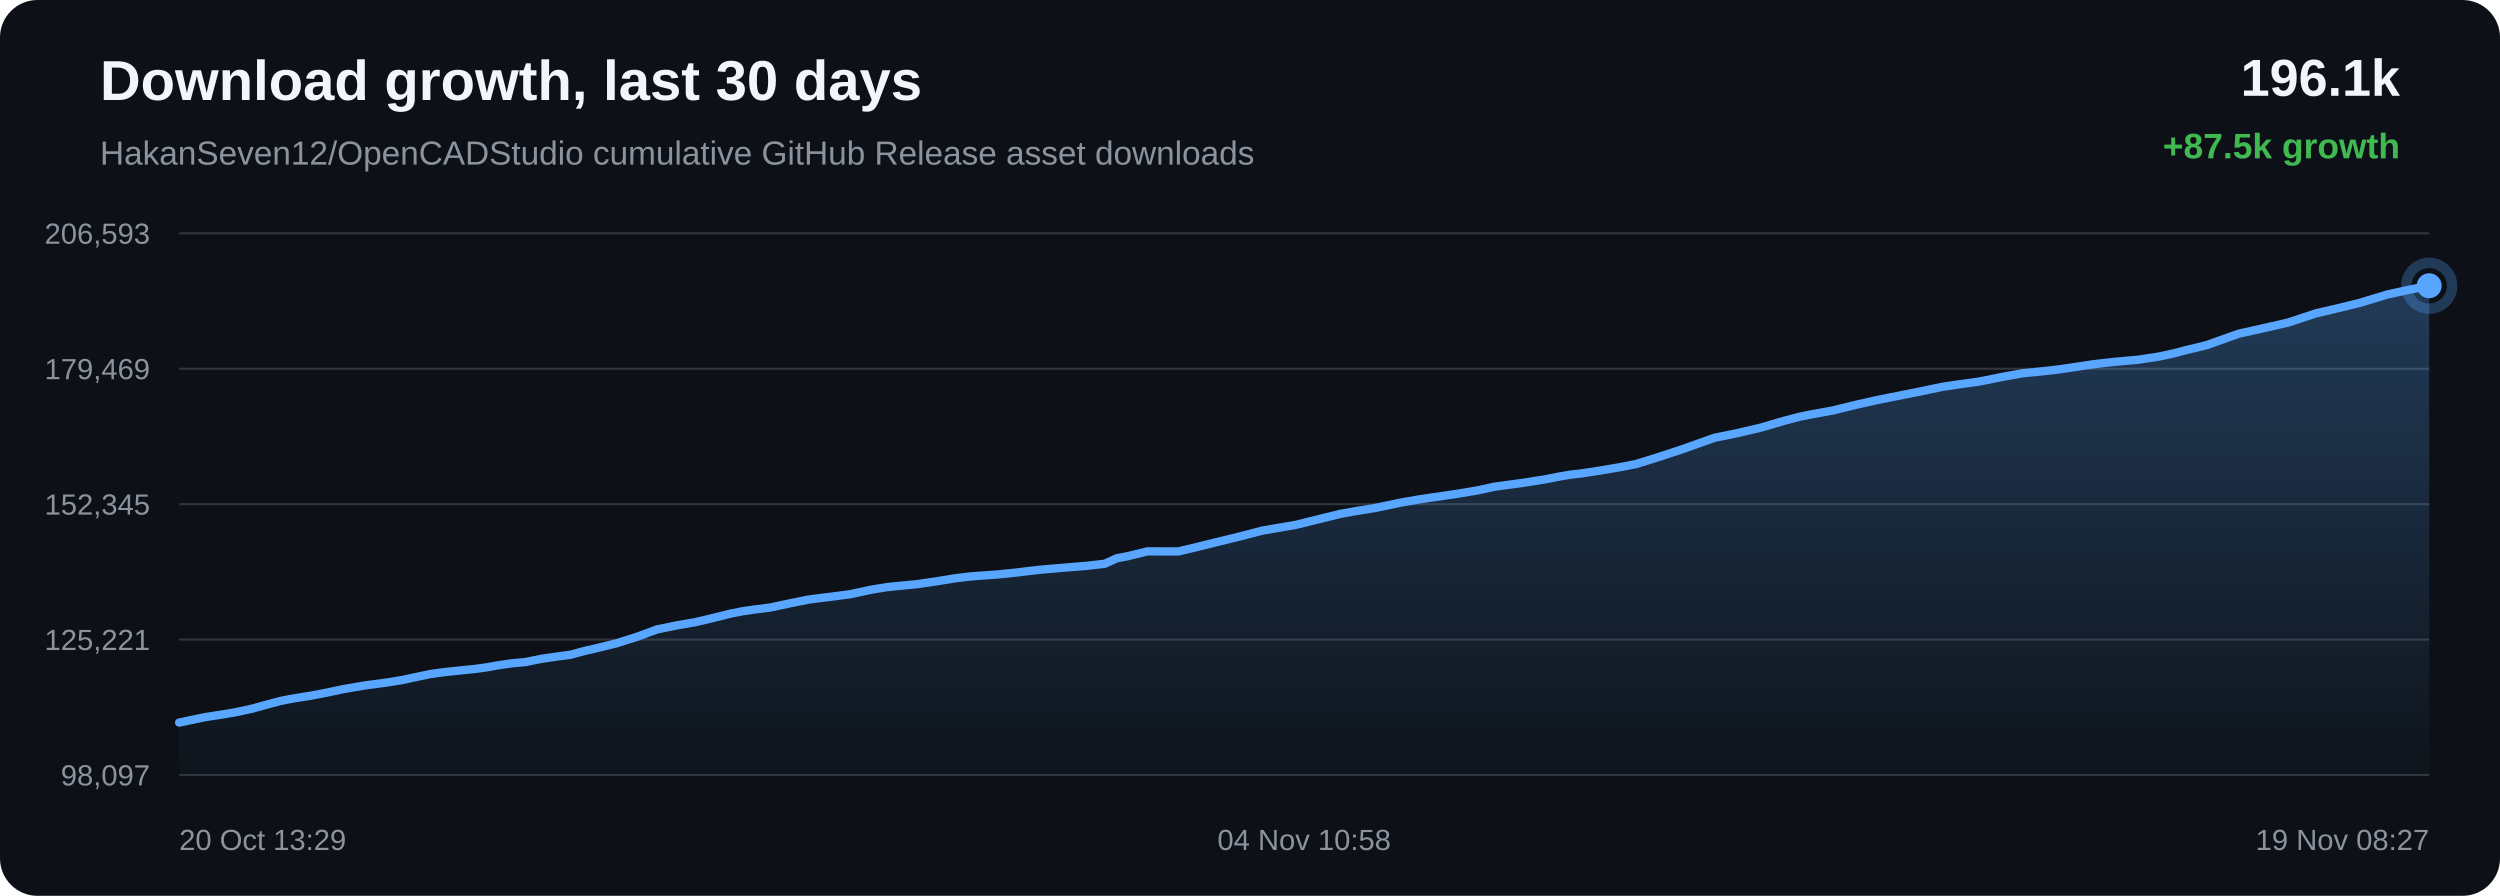
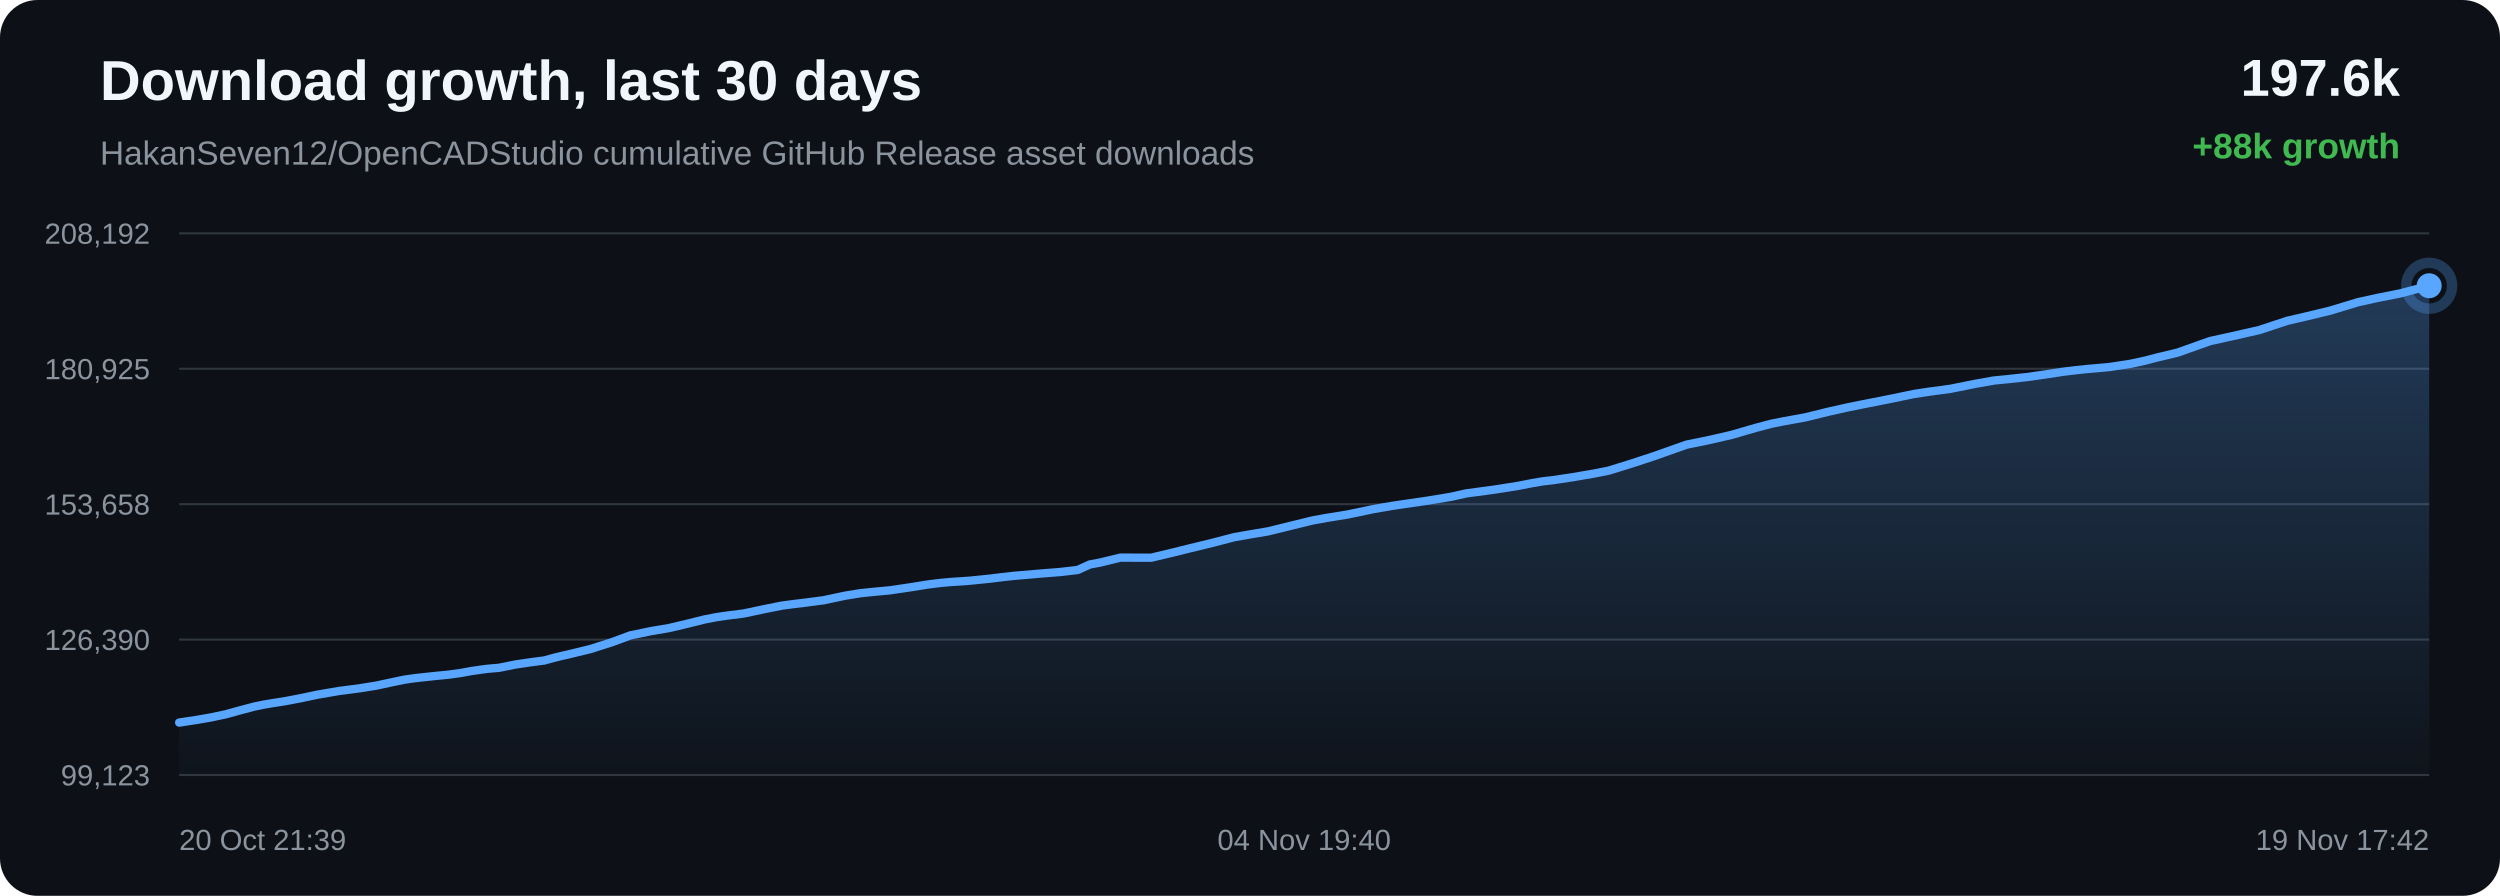
<svg xmlns="http://www.w3.org/2000/svg" width="1200" height="430" viewBox="0 0 1200 430">
  <defs>
    <linearGradient id="area" x1="0" x2="0" y1="0" y2="1">
      <stop offset="0%" stop-color="#58a6ff" stop-opacity="0.28" />
      <stop offset="100%" stop-color="#58a6ff" stop-opacity="0.02" />
    </linearGradient>
  </defs>
  <rect width="100%" height="100%" rx="18" fill="#0d1117" />
  <text x="48" y="48" fill="#f0f6fc" font-family="Arial, sans-serif" font-size="27" font-weight="700">Download growth, last 30 days</text>
  <text x="48" y="79" fill="#8b949e" font-family="Arial, sans-serif" font-size="16">HakanSeven12/OpenCADStudio cumulative GitHub Release asset downloads</text>
-   <text x="1152" y="46" text-anchor="end" fill="#f0f6fc" font-family="Arial, sans-serif" font-size="25" font-weight="700">196.1k</text>
-   <text x="1152" y="76" text-anchor="end" fill="#3fb950" font-family="Arial, sans-serif" font-size="17" font-weight="700">+87.5k growth</text>
+   <text x="1152" y="46" text-anchor="end" fill="#f0f6fc" font-family="Arial, sans-serif" font-size="25" font-weight="700">197.6k</text>
+   <text x="1152" y="76" text-anchor="end" fill="#3fb950" font-family="Arial, sans-serif" font-size="17" font-weight="700">+88k growth</text>
  <line x1="86" y1="112.00" x2="1166" y2="112.00" stroke="#30363d" stroke-width="1" />
  <line x1="86" y1="177.00" x2="1166" y2="177.00" stroke="#30363d" stroke-width="1" />
  <line x1="86" y1="242.00" x2="1166" y2="242.00" stroke="#30363d" stroke-width="1" />
  <line x1="86" y1="307.00" x2="1166" y2="307.00" stroke="#30363d" stroke-width="1" />
  <line x1="86" y1="372.00" x2="1166" y2="372.00" stroke="#30363d" stroke-width="1" />
-   <text x="72" y="117.00" text-anchor="end" fill="#8b949e" font-family="Arial, sans-serif" font-size="14">206,593</text>
-   <text x="72" y="182.00" text-anchor="end" fill="#8b949e" font-family="Arial, sans-serif" font-size="14">179,469</text>
-   <text x="72" y="247.00" text-anchor="end" fill="#8b949e" font-family="Arial, sans-serif" font-size="14">152,345</text>
-   <text x="72" y="312.00" text-anchor="end" fill="#8b949e" font-family="Arial, sans-serif" font-size="14">125,221</text>
-   <text x="72" y="377.00" text-anchor="end" fill="#8b949e" font-family="Arial, sans-serif" font-size="14">98,097</text>
-   <path d="M 86.00 346.84 L 98.31 344.25 L 102.84 343.55 L 106.26 343.04 L 113.39 341.81 L 120.82 340.22 L 128.35 338.13 L 134.35 336.54 L 139.07 335.58 L 142.43 335.00 L 149.51 333.88 L 157.06 332.43 L 164.61 330.82 L 170.41 329.81 L 175.17 329.00 L 178.64 328.55 L 185.70 327.60 L 193.07 326.41 L 200.47 324.82 L 206.48 323.56 L 211.04 322.90 L 214.76 322.46 L 221.22 321.78 L 227.77 321.12 L 233.83 320.29 L 238.91 319.36 L 242.28 318.88 L 246.00 318.35 L 249.14 318.06 L 252.12 317.81 L 259.94 316.22 L 267.92 315.06 L 273.94 314.27 L 278.27 313.07 L 282.02 312.11 L 285.01 311.46 L 288.07 310.70 L 296.00 308.77 L 306.40 305.44 L 315.34 302.13 L 321.01 300.97 L 325.32 300.08 L 333.79 298.64 L 342.65 296.54 L 350.67 294.52 L 356.57 293.37 L 361.05 292.72 L 369.68 291.61 L 380.04 289.41 L 388.03 287.81 L 393.86 287.04 L 398.70 286.46 L 408.01 285.24 L 418.47 283.01 L 425.76 281.82 L 431.35 281.24 L 439.99 280.43 L 450.00 278.95 L 458.26 277.61 L 464.55 276.83 L 469.50 276.40 L 478.23 275.80 L 487.74 274.84 L 494.02 274.06 L 498.87 273.52 L 503.28 273.13 L 512.01 272.37 L 521.78 271.59 L 530.24 270.61 L 536.14 267.94 L 541.00 267.04 L 550.80 264.65 L 565.57 264.70 L 575.44 262.34 L 583.81 260.26 L 595.06 257.51 L 605.63 254.76 L 612.36 253.57 L 622.00 251.93 L 634.18 248.92 L 643.36 246.66 L 650.00 245.47 L 659.96 243.85 L 672.51 241.22 L 681.26 239.70 L 687.65 238.75 L 698.48 237.17 L 709.61 235.32 L 717.11 233.65 L 722.33 232.94 L 731.37 231.71 L 741.68 230.08 L 748.58 228.73 L 753.98 227.81 L 758.79 227.28 L 768.40 225.81 L 778.53 224.07 L 785.30 222.74 L 790.92 221.00 L 795.84 219.47 L 807.26 215.71 L 822.98 210.12 L 832.95 208.11 L 844.62 205.42 L 856.12 202.06 L 863.85 200.02 L 869.27 198.93 L 880.01 196.97 L 891.51 194.15 L 900.78 192.07 L 907.67 190.68 L 920.48 188.15 L 932.19 185.70 L 939.56 184.58 L 949.85 183.18 L 962.08 180.72 L 970.72 179.19 L 977.01 178.56 L 987.23 177.46 L 997.18 175.99 L 1003.98 174.96 L 1009.68 174.27 L 1014.76 173.71 L 1026.30 172.67 L 1036.28 171.15 L 1043.09 169.69 L 1048.63 168.23 L 1059.08 165.70 L 1074.59 160.17 L 1085.59 157.73 L 1098.41 154.80 L 1111.59 150.42 L 1121.14 148.19 L 1132.41 145.45 L 1145.75 141.40 L 1155.08 139.34 L 1166.00 137.16 L 1166.00 372.00 L 86.00 372.00 Z" fill="url(#area)" />
-   <path d="M 86.00 346.84 L 98.31 344.25 L 102.84 343.55 L 106.26 343.04 L 113.39 341.81 L 120.82 340.22 L 128.35 338.13 L 134.35 336.54 L 139.07 335.58 L 142.43 335.00 L 149.51 333.88 L 157.06 332.43 L 164.61 330.82 L 170.41 329.81 L 175.17 329.00 L 178.64 328.55 L 185.70 327.60 L 193.07 326.41 L 200.47 324.82 L 206.48 323.56 L 211.04 322.90 L 214.76 322.46 L 221.22 321.78 L 227.77 321.12 L 233.83 320.29 L 238.91 319.36 L 242.28 318.88 L 246.00 318.35 L 249.14 318.06 L 252.12 317.81 L 259.94 316.22 L 267.92 315.06 L 273.94 314.27 L 278.27 313.07 L 282.02 312.11 L 285.01 311.46 L 288.07 310.70 L 296.00 308.77 L 306.40 305.44 L 315.34 302.13 L 321.01 300.97 L 325.32 300.08 L 333.79 298.64 L 342.65 296.54 L 350.67 294.52 L 356.57 293.37 L 361.05 292.72 L 369.68 291.61 L 380.04 289.41 L 388.03 287.81 L 393.86 287.04 L 398.70 286.46 L 408.01 285.24 L 418.47 283.01 L 425.76 281.82 L 431.35 281.24 L 439.99 280.43 L 450.00 278.95 L 458.26 277.61 L 464.55 276.83 L 469.50 276.40 L 478.23 275.80 L 487.74 274.84 L 494.02 274.06 L 498.87 273.52 L 503.28 273.13 L 512.01 272.37 L 521.78 271.59 L 530.24 270.61 L 536.14 267.94 L 541.00 267.04 L 550.80 264.65 L 565.57 264.70 L 575.44 262.34 L 583.81 260.26 L 595.06 257.51 L 605.63 254.76 L 612.36 253.57 L 622.00 251.93 L 634.18 248.92 L 643.36 246.66 L 650.00 245.47 L 659.96 243.85 L 672.51 241.22 L 681.26 239.70 L 687.65 238.75 L 698.48 237.17 L 709.61 235.32 L 717.11 233.65 L 722.33 232.94 L 731.37 231.71 L 741.68 230.08 L 748.58 228.73 L 753.98 227.81 L 758.79 227.28 L 768.40 225.81 L 778.53 224.07 L 785.30 222.74 L 790.92 221.00 L 795.84 219.47 L 807.26 215.71 L 822.98 210.12 L 832.95 208.11 L 844.62 205.42 L 856.12 202.06 L 863.85 200.02 L 869.27 198.93 L 880.01 196.97 L 891.51 194.15 L 900.78 192.07 L 907.67 190.68 L 920.48 188.15 L 932.19 185.70 L 939.56 184.58 L 949.85 183.18 L 962.08 180.72 L 970.72 179.19 L 977.01 178.56 L 987.23 177.46 L 997.18 175.99 L 1003.98 174.96 L 1009.68 174.27 L 1014.76 173.71 L 1026.30 172.67 L 1036.28 171.15 L 1043.09 169.69 L 1048.63 168.23 L 1059.08 165.70 L 1074.59 160.17 L 1085.59 157.73 L 1098.41 154.80 L 1111.59 150.42 L 1121.14 148.19 L 1132.41 145.45 L 1145.75 141.40 L 1155.08 139.34 L 1166.00 137.16" fill="none" stroke="#58a6ff" stroke-width="4" stroke-linecap="round" stroke-linejoin="round" />
+   <text x="72" y="117.00" text-anchor="end" fill="#8b949e" font-family="Arial, sans-serif" font-size="14">208,192</text>
+   <text x="72" y="182.00" text-anchor="end" fill="#8b949e" font-family="Arial, sans-serif" font-size="14">180,925</text>
+   <text x="72" y="247.00" text-anchor="end" fill="#8b949e" font-family="Arial, sans-serif" font-size="14">153,658</text>
+   <text x="72" y="312.00" text-anchor="end" fill="#8b949e" font-family="Arial, sans-serif" font-size="14">126,390</text>
+   <text x="72" y="377.00" text-anchor="end" fill="#8b949e" font-family="Arial, sans-serif" font-size="14">99,123</text>
+   <path d="M 86.00 346.84 L 90.52 346.14 L 93.94 345.64 L 101.06 344.41 L 108.47 342.84 L 115.99 340.76 L 121.99 339.17 L 126.69 338.21 L 130.05 337.64 L 137.12 336.52 L 144.66 335.08 L 152.20 333.48 L 157.98 332.48 L 162.74 331.67 L 166.21 331.23 L 173.26 330.28 L 180.62 329.10 L 188.00 327.52 L 194.00 326.26 L 198.56 325.60 L 202.27 325.17 L 208.72 324.49 L 215.26 323.84 L 221.32 323.01 L 226.38 322.08 L 229.75 321.60 L 233.47 321.08 L 236.60 320.79 L 239.58 320.54 L 247.38 318.96 L 255.35 317.80 L 261.36 317.01 L 265.68 315.82 L 269.43 314.87 L 272.42 314.22 L 275.47 313.47 L 283.39 311.55 L 293.77 308.24 L 302.70 304.94 L 308.36 303.79 L 312.66 302.90 L 321.12 301.47 L 329.97 299.38 L 337.98 297.38 L 343.87 296.23 L 348.34 295.58 L 356.96 294.48 L 367.31 292.29 L 375.28 290.70 L 381.10 289.93 L 385.94 289.35 L 395.23 288.14 L 405.67 285.93 L 412.95 284.74 L 418.53 284.17 L 427.16 283.35 L 437.16 281.88 L 445.40 280.55 L 451.68 279.78 L 456.62 279.34 L 465.34 278.75 L 474.83 277.80 L 481.10 277.02 L 485.95 276.48 L 490.35 276.09 L 499.07 275.34 L 508.83 274.57 L 517.28 273.59 L 523.16 270.93 L 528.02 270.04 L 537.80 267.66 L 552.55 267.71 L 562.40 265.36 L 570.76 263.29 L 581.99 260.56 L 592.54 257.82 L 599.27 256.64 L 608.89 255.01 L 621.05 252.01 L 630.22 249.77 L 636.84 248.58 L 646.79 246.97 L 659.33 244.35 L 668.06 242.84 L 674.44 241.90 L 685.26 240.32 L 696.37 238.49 L 703.86 236.82 L 709.07 236.12 L 718.09 234.90 L 728.39 233.27 L 735.28 231.93 L 740.67 231.02 L 745.47 230.48 L 755.07 229.03 L 765.18 227.29 L 771.95 225.97 L 777.56 224.24 L 782.47 222.72 L 793.87 218.98 L 809.57 213.42 L 819.52 211.41 L 831.18 208.74 L 842.66 205.40 L 850.38 203.36 L 855.79 202.29 L 866.51 200.34 L 877.99 197.53 L 887.24 195.46 L 894.12 194.08 L 906.92 191.56 L 918.61 189.13 L 925.96 188.01 L 936.24 186.62 L 948.46 184.17 L 957.08 182.64 L 963.37 182.03 L 973.56 180.93 L 983.50 179.47 L 990.30 178.44 L 995.98 177.75 L 1001.05 177.20 L 1012.58 176.17 L 1022.54 174.65 L 1029.35 173.19 L 1034.88 171.74 L 1045.30 169.23 L 1060.79 163.72 L 1071.78 161.30 L 1084.58 158.39 L 1097.73 154.03 L 1107.27 151.81 L 1118.53 149.09 L 1131.85 145.05 L 1141.17 143.00 L 1152.07 140.84 L 1166.00 137.16 L 1166.00 372.00 L 86.00 372.00 Z" fill="url(#area)" />
+   <path d="M 86.00 346.84 L 90.52 346.14 L 93.94 345.64 L 101.06 344.41 L 108.47 342.84 L 115.99 340.76 L 121.99 339.17 L 126.69 338.21 L 130.05 337.64 L 137.12 336.52 L 144.66 335.08 L 152.20 333.48 L 157.98 332.48 L 162.74 331.67 L 166.21 331.23 L 173.26 330.28 L 180.62 329.10 L 188.00 327.52 L 194.00 326.26 L 198.56 325.60 L 202.27 325.17 L 208.72 324.49 L 215.26 323.84 L 221.32 323.01 L 226.38 322.08 L 229.75 321.60 L 233.47 321.08 L 236.60 320.79 L 239.58 320.54 L 247.38 318.96 L 255.35 317.80 L 261.36 317.01 L 265.68 315.82 L 269.43 314.87 L 272.42 314.22 L 275.47 313.47 L 283.39 311.55 L 293.77 308.24 L 302.70 304.94 L 308.36 303.79 L 312.66 302.90 L 321.12 301.47 L 329.97 299.38 L 337.98 297.38 L 343.87 296.23 L 348.34 295.58 L 356.96 294.48 L 367.31 292.29 L 375.28 290.70 L 381.10 289.93 L 385.94 289.35 L 395.23 288.14 L 405.67 285.93 L 412.95 284.74 L 418.53 284.17 L 427.16 283.35 L 437.16 281.88 L 445.40 280.55 L 451.68 279.78 L 456.62 279.34 L 465.34 278.75 L 474.83 277.80 L 481.10 277.02 L 485.95 276.48 L 490.35 276.09 L 499.07 275.34 L 508.83 274.57 L 517.28 273.59 L 523.16 270.93 L 528.02 270.04 L 537.80 267.66 L 552.55 267.71 L 562.40 265.36 L 570.76 263.29 L 581.99 260.56 L 592.54 257.82 L 599.27 256.64 L 608.89 255.01 L 621.05 252.01 L 630.22 249.77 L 636.84 248.58 L 646.79 246.97 L 659.33 244.35 L 668.06 242.84 L 674.44 241.90 L 685.26 240.32 L 696.37 238.49 L 703.86 236.82 L 709.07 236.12 L 718.09 234.90 L 728.39 233.27 L 735.28 231.93 L 740.67 231.02 L 745.47 230.48 L 755.07 229.03 L 765.18 227.29 L 771.95 225.97 L 777.56 224.24 L 782.47 222.72 L 793.87 218.98 L 809.57 213.42 L 819.52 211.41 L 831.18 208.74 L 842.66 205.40 L 850.38 203.36 L 855.79 202.29 L 866.51 200.34 L 877.99 197.53 L 887.24 195.46 L 894.12 194.08 L 906.92 191.56 L 918.61 189.13 L 925.96 188.01 L 936.24 186.62 L 948.46 184.17 L 957.08 182.64 L 963.37 182.03 L 973.56 180.93 L 983.50 179.47 L 990.30 178.44 L 995.98 177.75 L 1001.05 177.20 L 1012.58 176.17 L 1022.54 174.65 L 1029.35 173.19 L 1034.88 171.74 L 1045.30 169.23 L 1060.79 163.72 L 1071.78 161.30 L 1084.58 158.39 L 1097.73 154.03 L 1107.27 151.81 L 1118.53 149.09 L 1131.85 145.05 L 1141.17 143.00 L 1152.07 140.84 L 1166.00 137.16" fill="none" stroke="#58a6ff" stroke-width="4" stroke-linecap="round" stroke-linejoin="round" />
  <circle cx="1166.00" cy="137.16" r="6" fill="#58a6ff" />
  <circle cx="1166.00" cy="137.16" r="11" fill="none" stroke="#58a6ff" stroke-opacity="0.28" stroke-width="5" />
-   <text x="86.00" y="408" text-anchor="start" fill="#8b949e" font-family="Arial, sans-serif" font-size="14">20 Oct 13:29</text>
-   <text x="626.00" y="408" text-anchor="middle" fill="#8b949e" font-family="Arial, sans-serif" font-size="14">04 Nov 10:58</text>
-   <text x="1166.00" y="408" text-anchor="end" fill="#8b949e" font-family="Arial, sans-serif" font-size="14">19 Nov 08:27</text>
+   <text x="86.00" y="408" text-anchor="start" fill="#8b949e" font-family="Arial, sans-serif" font-size="14">20 Oct 21:39</text>
+   <text x="626.00" y="408" text-anchor="middle" fill="#8b949e" font-family="Arial, sans-serif" font-size="14">04 Nov 19:40</text>
+   <text x="1166.00" y="408" text-anchor="end" fill="#8b949e" font-family="Arial, sans-serif" font-size="14">19 Nov 17:42</text>
</svg>
